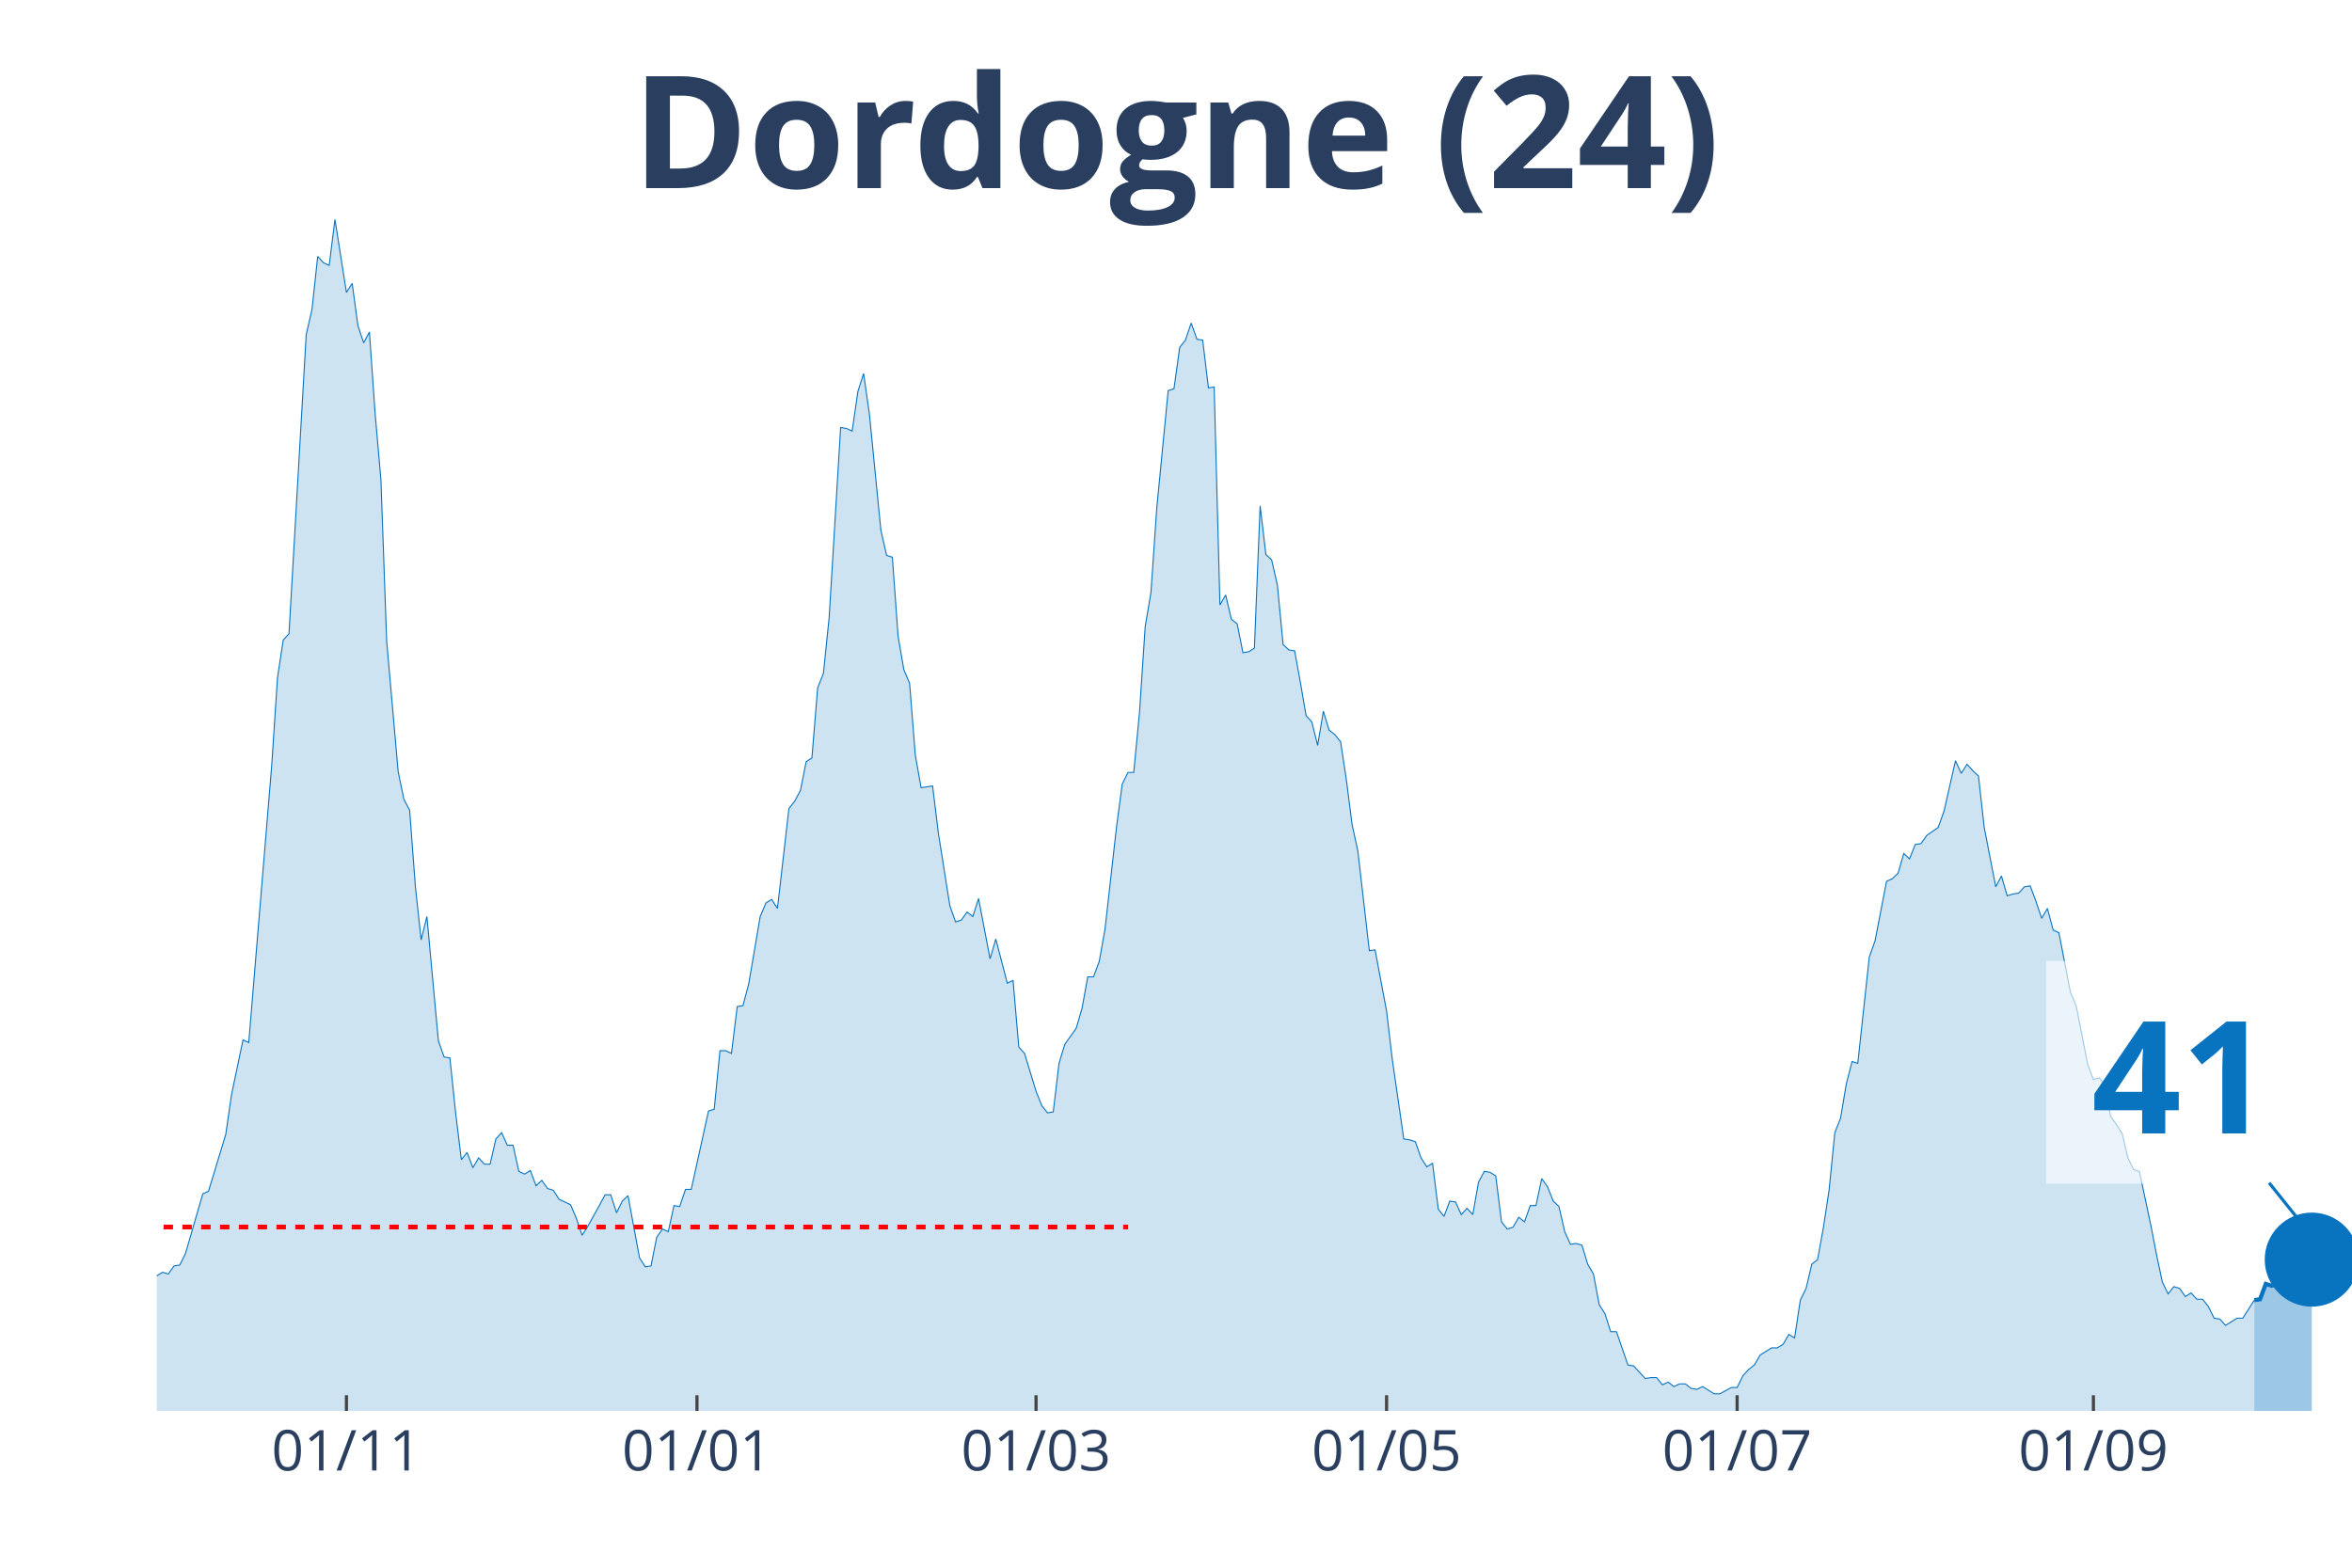
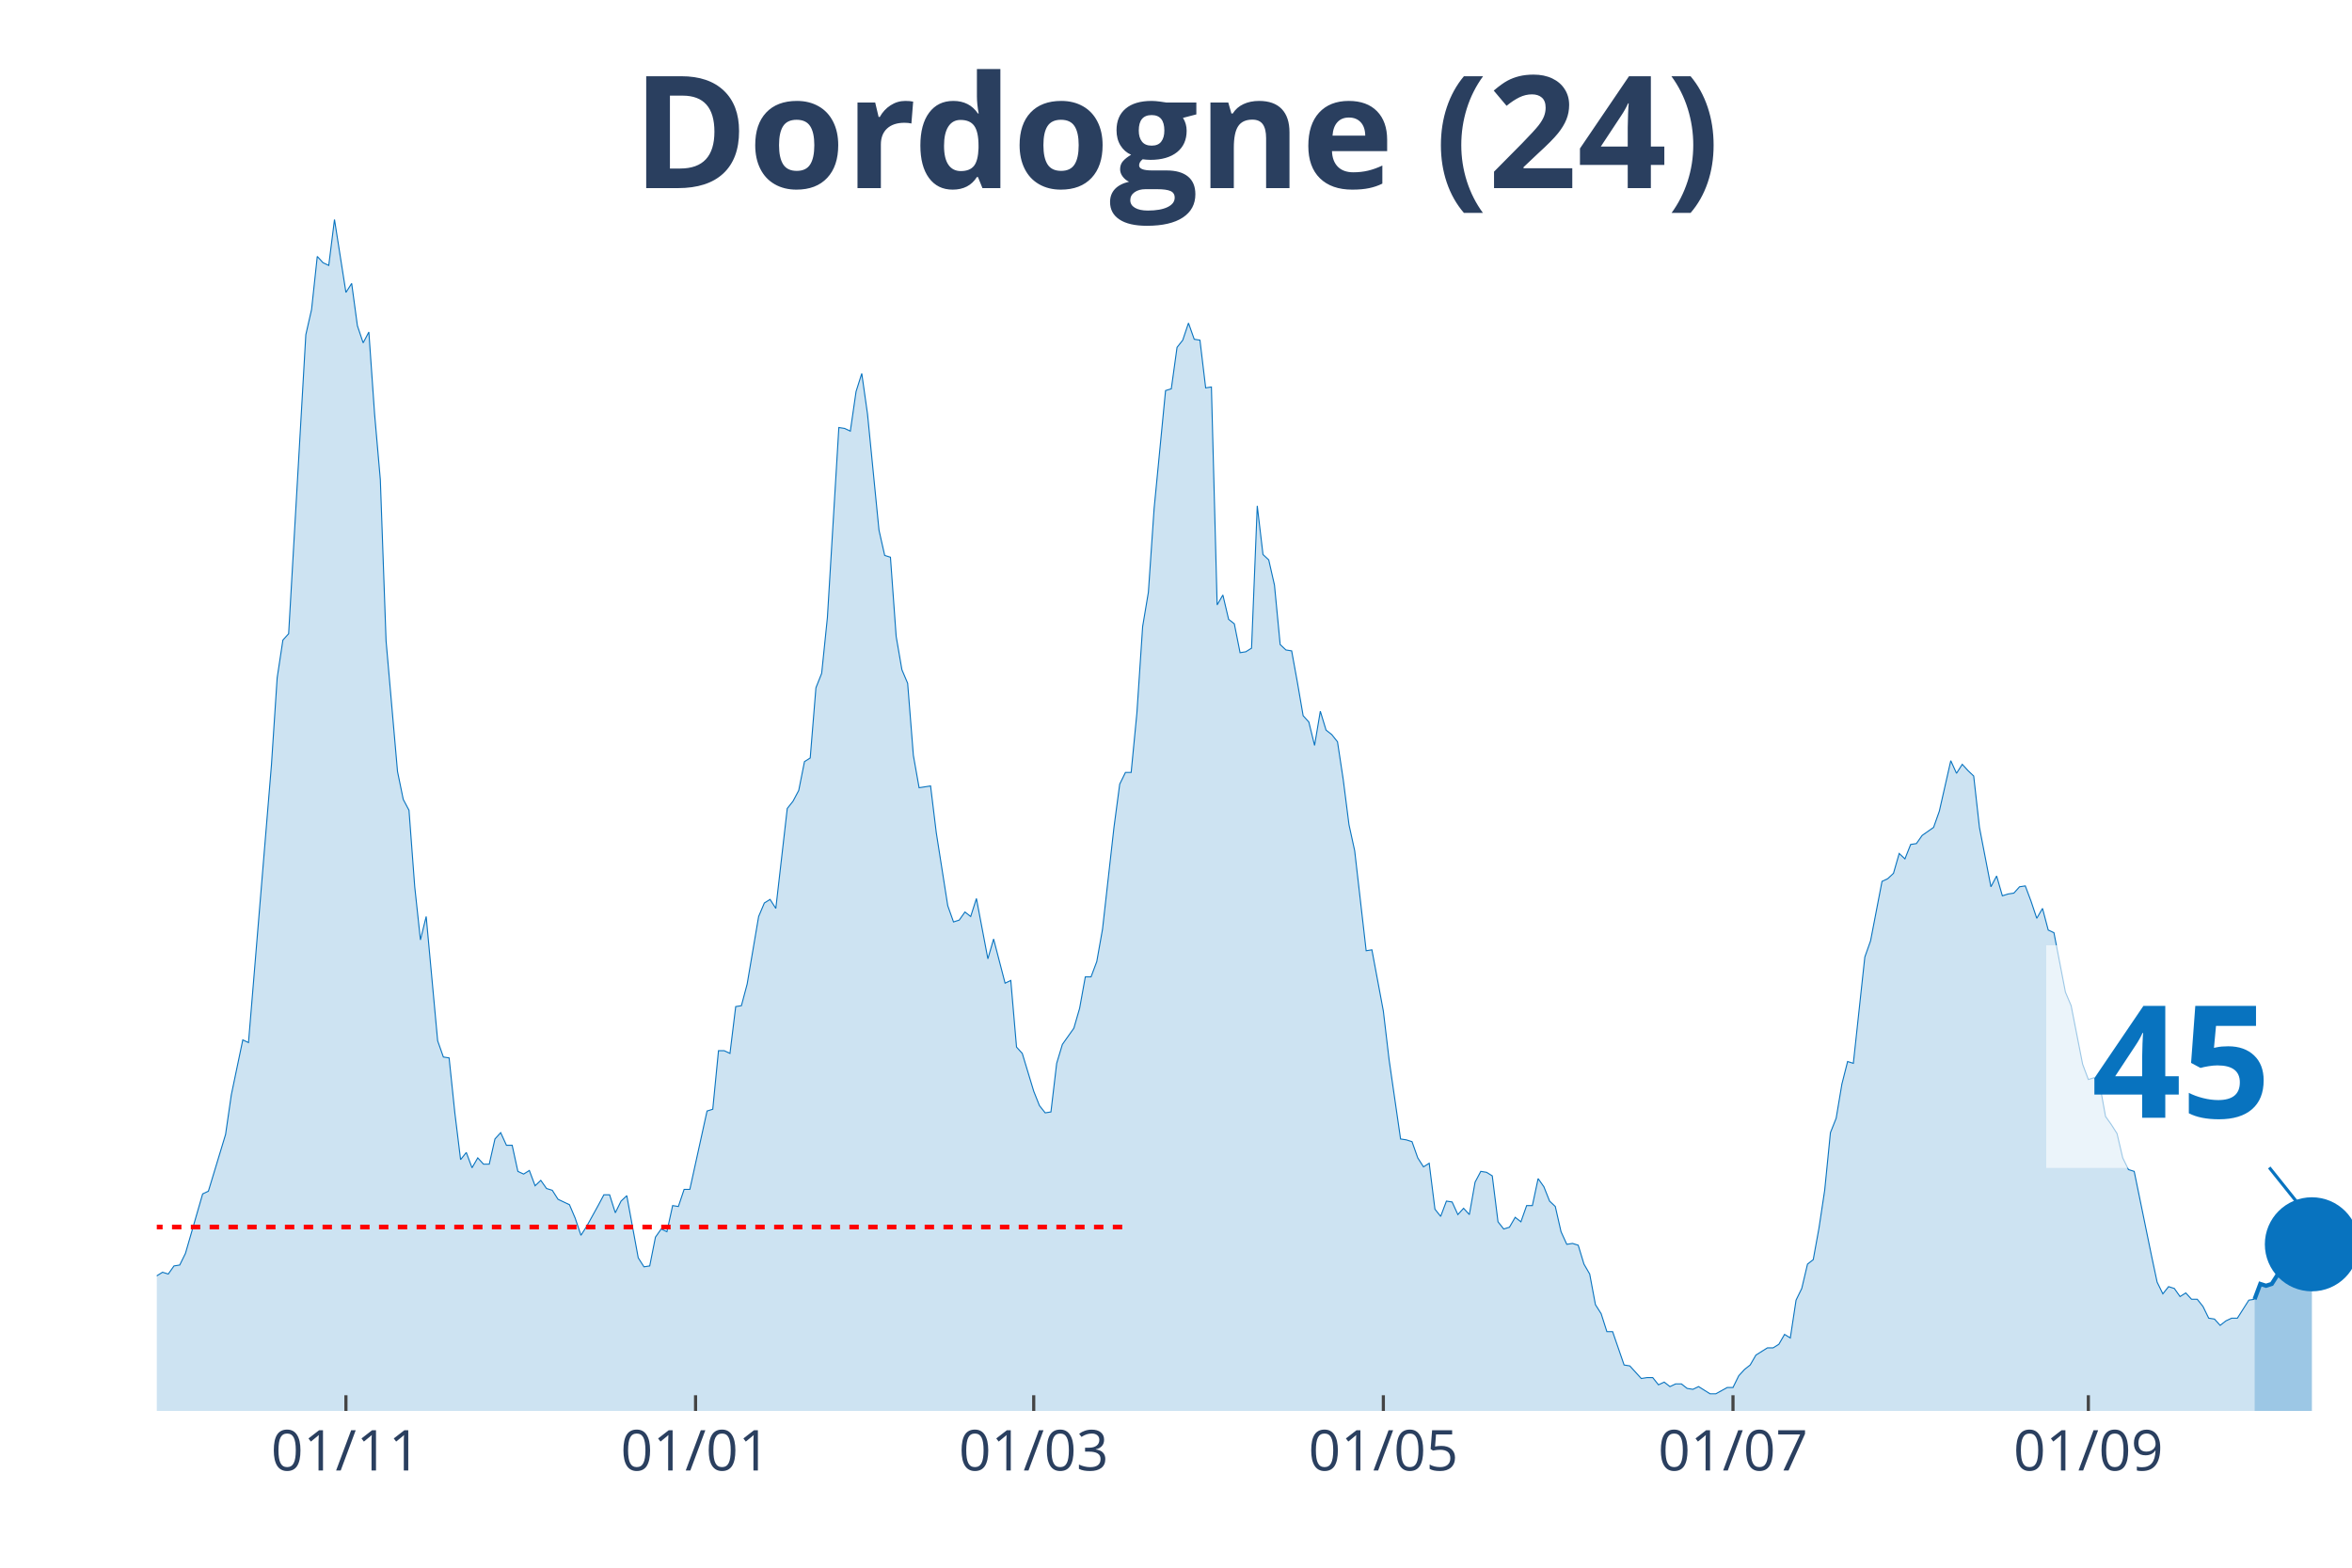
<svg xmlns="http://www.w3.org/2000/svg" class="main-svg" width="1125" height="750" style="" viewBox="0 0 750 500">
  <rect x="0" y="0" width="750" height="500" style="fill: rgb(0, 0, 0); fill-opacity: 0;" />
-   <defs id="defs-c585c2">
+   <defs id="defs-a36030">
    <g class="clips">
-       <clipPath id="clipc585c2xyplot" class="plotclip">
+       <clipPath id="clipa36030xyplot" class="plotclip">
        <rect width="700" height="380" />
      </clipPath>
-       <clipPath class="axesclip" id="clipc585c2x">
+       <clipPath class="axesclip" id="clipa36030x">
        <rect x="50" y="0" width="700" height="500" />
      </clipPath>
-       <clipPath class="axesclip" id="clipc585c2y">
+       <clipPath class="axesclip" id="clipa36030y">
        <rect x="0" y="70" width="750" height="380" />
      </clipPath>
-       <clipPath class="axesclip" id="clipc585c2xy">
+       <clipPath class="axesclip" id="clipa36030xy">
        <rect x="50" y="70" width="700" height="380" />
      </clipPath>
    </g>
    <g class="gradients" />
  </defs>
  <g class="bglayer">
    <rect class="bg" x="50" y="70" width="700" height="380" style="fill: rgb(0, 0, 0); fill-opacity: 0; stroke-width: 0;" />
  </g>
  <g class="layer-below">
    <g class="imagelayer" />
    <g class="shapelayer" />
  </g>
  <g class="cartesianlayer">
    <g class="subplot xy">
      <g class="layer-subplot">
        <g class="shapelayer" />
        <g class="imagelayer" />
      </g>
      <g class="gridlayer">
        <g class="x">
-           <path class="xgrid crisp" transform="translate(110.47,0)" d="M0,70v380" style="stroke: rgb(255, 255, 255); stroke-opacity: 1; stroke-width: 1px;" />
-           <path class="xgrid crisp" transform="translate(222.25,0)" d="M0,70v380" style="stroke: rgb(255, 255, 255); stroke-opacity: 1; stroke-width: 1px;" />
-           <path class="xgrid crisp" transform="translate(330.37,0)" d="M0,70v380" style="stroke: rgb(255, 255, 255); stroke-opacity: 1; stroke-width: 1px;" />
-           <path class="xgrid crisp" transform="translate(442.15,0)" d="M0,70v380" style="stroke: rgb(255, 255, 255); stroke-opacity: 1; stroke-width: 1px;" />
-           <path class="xgrid crisp" transform="translate(553.93,0)" d="M0,70v380" style="stroke: rgb(255, 255, 255); stroke-opacity: 1; stroke-width: 1px;" />
-           <path class="xgrid crisp" transform="translate(667.54,0)" d="M0,70v380" style="stroke: rgb(255, 255, 255); stroke-opacity: 1; stroke-width: 1px;" />
+           <path class="xgrid crisp" transform="translate(110.31,0)" d="M0,70v380" style="stroke: rgb(255, 255, 255); stroke-opacity: 1; stroke-width: 1px;" />
+           <path class="xgrid crisp" transform="translate(221.8,0)" d="M0,70v380" style="stroke: rgb(255, 255, 255); stroke-opacity: 1; stroke-width: 1px;" />
+           <path class="xgrid crisp" transform="translate(329.63,0)" d="M0,70v380" style="stroke: rgb(255, 255, 255); stroke-opacity: 1; stroke-width: 1px;" />
+           <path class="xgrid crisp" transform="translate(441.12,0)" d="M0,70v380" style="stroke: rgb(255, 255, 255); stroke-opacity: 1; stroke-width: 1px;" />
+           <path class="xgrid crisp" transform="translate(552.61,0)" d="M0,70v380" style="stroke: rgb(255, 255, 255); stroke-opacity: 1; stroke-width: 1px;" />
+           <path class="xgrid crisp" transform="translate(665.93,0)" d="M0,70v380" style="stroke: rgb(255, 255, 255); stroke-opacity: 1; stroke-width: 1px;" />
        </g>
        <g class="y" />
      </g>
      <g class="zerolinelayer" />
      <path class="xlines-below" />
      <path class="ylines-below" />
      <g class="overlines-below" />
      <g class="xaxislayer-below" />
      <g class="yaxislayer-below" />
      <g class="overaxes-below" />
-       <g class="plot" transform="translate(50, 70)" clip-path="url('#clipc585c2xyplot')">
+       <g class="plot" transform="translate(50, 70)" clip-path="url('#clipa36030xyplot')">
        <g class="scatterlayer mlayer">
-           <g class="trace scatter traced4903a" style="stroke-miterlimit: 2;">
+           <g class="trace scatter traceb3f6a0" style="stroke-miterlimit: 2;">
            <g class="fills">
              <g>
-                 <path class="js-fill" d="M668.85,380L-249.21,380L-249.21,377.99L-119.11,377.7L-117.28,377.41L-91.62,377.13L-89.79,376.55L-86.13,376.84L-84.29,373.11L-80.63,368.22L-78.8,366.21L-75.13,360.76L-73.3,360.76L-69.63,363.05L-67.8,355.87L-64.14,352.43L-62.3,352.43L-58.64,350.42L-56.81,348.12L-54.97,350.99L-53.14,347.54L-49.48,345.82L-47.64,346.11L-45.81,346.39L-43.98,340.08L-42.15,340.36L-40.31,336.92L-36.65,334.33L-34.82,334.04L-32.98,326.58L-31.15,329.16L-29.32,324.57L-27.49,323.13L-21.99,322.55L-20.16,326.86L-16.49,332.03L-14.66,336.34L-12.83,332.89L-10.99,335.48L-7.33,335.48L-5.5,332.03L-3.66,332.32L-1.83,333.76L0,336.92L1.83,335.77L3.66,336.34L5.5,333.76L7.33,333.47L9.16,329.74L14.66,310.78L16.49,309.92L21.99,291.82L23.82,279.18L27.49,261.66L29.32,262.52L36.65,174.06L38.48,146.2L40.31,134.13L42.15,132.12L47.64,36.76L49.48,28.72L51.31,11.78L53.14,13.79L54.97,14.65L56.81,0L60.47,23.27L62.3,20.39L64.14,33.89L65.97,39.35L67.8,35.9L69.63,62.04L71.47,83.01L73.3,134.42L76.96,176.07L78.8,184.97L80.63,188.42L82.46,212.83L84.29,229.78L86.13,222.31L89.79,261.95L91.62,267.12L93.46,267.41L95.29,284.93L97.12,299.86L98.95,297.57L100.79,302.45L102.62,299.29L104.45,301.3L106.28,301.3L108.12,293.26L109.95,291.25L111.78,295.27L113.61,295.27L115.45,303.6L117.28,304.46L119.11,303.31L120.94,308.19L122.77,306.47L124.61,309.06L126.44,309.63L128.27,312.5L131.94,314.23L133.77,318.53L135.6,323.99L137.43,321.12L141.1,314.51L142.93,311.07L144.76,311.07L146.6,316.81L148.43,313.08L150.26,311.35L153.93,331.17L155.76,334.04L157.59,333.76L159.42,324.57L161.26,321.98L163.09,322.84L164.92,314.51L166.75,314.8L168.59,309.34L170.42,309.34L175.92,284.35L177.75,283.78L179.58,265.11L181.41,265.11L183.25,265.97L185.08,251.04L186.91,250.75L188.74,243.85L192.41,222.31L194.24,218L196.07,216.86L197.91,219.73L201.57,187.85L203.4,185.55L205.24,182.1L207.07,172.91L208.9,171.76L210.73,149.36L212.57,144.76L214.4,126.95L218.06,66.35L219.9,66.64L221.73,67.5L223.56,54.86L225.39,49.12L227.23,62.04L230.89,99.09L232.72,107.14L234.55,107.71L236.39,132.99L238.22,143.61L240.05,147.92L241.88,170.9L243.72,181.24L247.38,180.67L249.21,195.6L252.88,218.87L254.71,224.04L256.54,223.46L258.38,220.88L260.21,222.31L262.04,216.57L265.71,235.81L267.54,229.49L271.2,243.57L273.04,242.71L274.87,263.96L276.7,265.97L280.37,278.03L282.2,282.63L284.03,284.93L285.86,284.64L287.7,269.13L289.53,263.1L293.19,257.93L295.03,251.61L296.86,241.56L298.69,241.56L300.52,236.67L302.36,226.33L306.02,193.88L307.85,180.09L309.69,176.36L311.52,176.36L313.35,157.4L315.18,129.83L317.02,118.91L318.85,92.2L322.51,54.57L324.35,54L326.18,40.79L328.01,38.49L329.84,33.03L331.68,38.2L333.51,38.49L335.34,53.71L337.17,53.42L339.01,122.93L340.84,119.77L342.67,127.53L344.5,128.96L346.34,138.16L348.17,137.87L350,136.72L351.83,91.34L353.66,106.85L355.5,108.57L357.33,116.61L359.16,135.57L360.99,137.29L362.83,137.58L364.66,147.63L366.49,158.26L368.32,160.27L370.16,167.74L371.99,156.83L373.82,162.86L375.65,164.29L377.49,166.59L379.32,178.65L381.15,193.02L382.98,201.35L386.65,233.23L388.48,232.94L392.15,252.47L393.98,267.98L397.64,293.26L399.48,293.54L401.31,294.12L403.14,299.29L404.97,302.16L406.81,301.01L408.64,315.66L410.47,317.96L412.3,313.08L414.14,313.36L415.97,317.38L417.8,315.37L419.63,317.38L421.47,307.04L423.3,303.6L425.13,303.89L426.96,305.03L428.8,319.68L430.63,321.98L432.46,321.41L434.29,318.25L436.13,319.68L437.96,314.51L439.79,314.51L441.62,305.9L443.46,308.48L445.29,313.08L447.12,314.8L448.95,322.84L450.79,326.86L452.62,326.58L454.45,327.15L456.28,333.18L458.12,336.34L459.95,346.11L461.78,348.98L463.61,354.72L465.45,354.72L469.11,365.35L470.94,365.64L474.61,369.66L476.44,369.37L478.27,369.37L480.1,371.67L481.94,370.81L483.77,372.24L485.6,371.38L487.43,371.38L489.27,372.82L491.1,373.11L492.93,372.24L494.76,373.39L496.6,374.54L498.43,374.54L502.09,372.53L503.93,372.53L505.76,368.8L507.59,366.79L509.42,365.35L511.26,362.19L514.92,359.89L516.75,359.89L518.59,358.75L520.42,355.59L522.25,356.73L524.08,344.67L525.92,340.94L527.75,333.18L529.58,331.75L531.41,321.69L533.25,309.63L535.08,291.25L536.91,286.65L538.74,275.74L540.58,268.56L542.41,269.13L546.07,235.24L547.91,230.07L551.57,211.11L553.4,210.25L555.24,208.53L557.07,202.21L558.9,203.93L560.73,199.33L562.57,199.05L564.4,196.46L568.06,193.88L569.9,188.71L573.56,172.62L575.39,176.64L577.23,173.77L579.06,175.78L580.89,177.51L582.72,193.88L586.39,212.83L588.22,209.39L590.05,215.71L591.88,215.13L593.72,214.85L595.55,212.83L597.38,212.55L599.21,217.43L601.05,222.89L602.88,219.73L604.71,226.62L606.54,227.48L610.21,246.44L612.04,250.75L615.71,269.42L617.54,274.3L619.37,273.73L621.2,276.02L623.04,286.08L624.87,288.66L626.7,291.53L628.53,299.29L630.37,303.02L632.2,303.6L635.86,320.83L637.7,330.31L639.53,338.93L641.36,342.66L643.19,340.36L645.03,340.94L646.86,343.52L648.69,342.37L650.52,344.38L652.36,344.38L654.19,346.68L656.02,350.42L657.85,350.7L659.69,352.71L663.35,350.42L665.18,350.42L668.85,344.67" style="fill: rgb(8, 115, 191); fill-opacity: 0.2; stroke-width: 0;" />
+                 <path class="js-fill" d="M668.93,380L-248.56,380L-248.56,377.99L-118.8,377.7L-116.97,377.41L-91.38,377.13L-89.56,376.55L-85.9,376.84L-84.07,373.11L-80.42,368.22L-78.59,366.21L-74.93,360.76L-73.11,360.76L-69.45,363.05L-67.62,355.87L-63.97,352.43L-62.14,352.43L-58.49,350.42L-56.66,348.12L-54.83,350.99L-53,347.54L-49.35,345.82L-47.52,346.11L-45.69,346.39L-43.86,340.08L-42.04,340.36L-40.21,336.92L-36.55,334.33L-34.73,334.04L-32.9,326.58L-31.07,329.16L-29.24,324.57L-27.42,323.13L-21.93,322.55L-20.1,326.86L-16.45,332.03L-14.62,336.34L-12.79,332.89L-10.97,335.48L-7.31,335.48L-5.48,332.03L-3.66,332.32L-1.83,333.76L0,336.92L1.83,335.77L3.66,336.34L5.48,333.76L7.31,333.47L9.14,329.74L14.62,310.78L16.45,309.92L21.93,291.82L23.76,279.18L27.42,261.66L29.24,262.52L36.55,174.06L38.38,146.2L40.21,134.13L42.04,132.12L47.52,36.76L49.35,28.72L51.17,11.78L53,13.79L54.83,14.65L56.66,0L60.31,23.27L62.14,20.39L63.97,33.89L65.8,39.35L67.62,35.9L69.45,62.04L71.28,83.01L73.11,134.42L76.76,176.07L78.59,184.97L80.42,188.42L82.25,212.83L84.07,229.78L85.9,222.31L89.56,261.95L91.38,267.12L93.21,267.41L95.04,284.93L96.87,299.86L98.69,297.57L100.52,302.45L102.35,299.29L104.18,301.3L106.01,301.3L107.83,293.26L109.66,291.25L111.49,295.27L113.32,295.27L115.14,303.6L116.97,304.46L118.8,303.31L120.63,308.19L122.45,306.47L124.28,309.06L126.11,309.63L127.94,312.5L131.59,314.23L133.42,318.53L135.25,323.99L137.08,321.12L140.73,314.51L142.56,311.07L144.39,311.07L146.21,316.81L148.04,313.08L149.87,311.35L153.52,331.17L155.35,334.04L157.18,333.76L159.01,324.57L160.84,321.98L162.66,322.84L164.49,314.51L166.32,314.8L168.15,309.34L169.97,309.34L175.46,284.35L177.28,283.78L179.11,265.11L180.94,265.11L182.77,265.97L184.6,251.04L186.42,250.75L188.25,243.85L191.91,222.31L193.73,218L195.56,216.86L197.39,219.73L201.04,187.85L202.87,185.55L204.7,182.1L206.53,172.91L208.36,171.76L210.18,149.36L212.01,144.76L213.84,126.95L217.49,66.35L219.32,66.64L221.15,67.5L222.98,54.86L224.8,49.12L226.63,62.04L230.29,99.09L232.11,107.14L233.94,107.71L235.77,132.99L237.6,143.61L239.43,147.92L241.25,170.9L243.08,181.24L246.74,180.67L248.56,195.6L252.22,218.87L254.05,224.04L255.87,223.46L257.7,220.88L259.53,222.31L261.36,216.57L265.01,235.81L266.84,229.49L270.5,243.57L272.32,242.71L274.15,263.96L275.98,265.97L279.63,278.03L281.46,282.63L283.29,284.93L285.12,284.64L286.95,269.13L288.77,263.1L292.43,257.93L294.26,251.61L296.08,241.56L297.91,241.56L299.74,236.67L301.57,226.33L305.22,193.88L307.05,180.09L308.88,176.36L310.7,176.36L312.53,157.4L314.36,129.83L316.19,118.91L318.02,92.2L321.67,54.57L323.5,54L325.33,40.79L327.15,38.49L328.98,33.03L330.81,38.2L332.64,38.49L334.46,53.71L336.29,53.42L338.12,122.93L339.95,119.77L341.78,127.53L343.6,128.96L345.43,138.16L347.26,137.87L349.09,136.72L350.91,91.34L352.74,106.85L354.57,108.57L356.4,116.61L358.22,135.57L360.05,137.29L361.88,137.58L363.71,147.63L365.54,158.26L367.36,160.27L369.19,167.74L371.02,156.83L372.85,162.86L374.67,164.29L376.5,166.59L378.33,178.65L380.16,193.02L381.98,201.35L385.64,233.23L387.47,232.94L391.12,252.47L392.95,267.98L396.61,293.26L398.43,293.54L400.26,294.12L402.09,299.29L403.92,302.16L405.74,301.01L407.57,315.66L409.4,317.96L411.23,313.08L413.05,313.36L414.88,317.38L416.71,315.37L418.54,317.38L420.37,307.04L422.19,303.6L424.02,303.89L425.85,305.03L427.68,319.68L429.5,321.98L431.33,321.41L433.16,318.25L434.99,319.68L436.81,314.51L438.64,314.51L440.47,305.9L442.3,308.48L444.13,313.08L445.95,314.8L447.78,322.84L449.61,326.86L451.44,326.58L453.26,327.15L455.09,333.18L456.92,336.34L458.75,346.11L460.57,348.98L462.4,354.72L464.23,354.72L467.89,365.35L469.71,365.64L473.37,369.66L475.2,369.37L477.02,369.37L478.85,371.67L480.68,370.81L482.51,372.24L484.33,371.38L486.16,371.38L487.99,372.82L489.82,373.11L491.64,372.24L493.47,373.39L495.3,374.54L497.13,374.54L500.78,372.53L502.61,372.53L504.44,368.8L506.27,366.79L508.09,365.35L509.92,362.19L513.58,359.89L515.4,359.89L517.23,358.75L519.06,355.59L520.89,356.73L522.72,344.67L524.54,340.94L526.37,333.18L528.2,331.75L530.03,321.69L531.85,309.63L533.68,291.25L535.51,286.65L537.34,275.74L539.16,268.56L540.99,269.13L544.65,235.24L546.48,230.07L550.13,211.11L551.96,210.25L553.79,208.53L555.61,202.21L557.44,203.93L559.27,199.33L561.1,199.05L562.92,196.46L566.58,193.88L568.41,188.71L572.06,172.62L573.89,176.64L575.72,173.77L577.55,175.78L579.37,177.51L581.2,193.88L584.86,212.83L586.68,209.39L588.51,215.71L590.34,215.13L592.17,214.85L593.99,212.83L595.82,212.55L597.65,217.43L599.48,222.89L601.31,219.73L603.13,226.62L604.96,227.48L608.62,246.44L610.44,250.75L614.1,269.42L615.93,274.3L617.75,273.73L619.58,276.02L621.41,286.08L623.24,288.66L625.07,291.53L626.89,299.29L628.72,303.02L630.55,303.6L636.03,330.31L637.86,338.93L639.69,342.66L641.51,340.36L643.34,340.94L645.17,343.52L647,342.37L648.83,344.38L650.65,344.38L652.48,346.68L654.31,350.42L656.14,350.7L657.96,352.71L659.79,351.28L661.62,350.42L663.45,350.42L667.1,344.67L668.93,344.38" style="fill: rgb(8, 115, 191); fill-opacity: 0.2; stroke-width: 0;" />
              </g>
            </g>
            <g class="errorbars" />
            <g class="lines">
-               <path class="js-line" d="M-249.21,377.99L-119.11,377.7L-117.28,377.41L-91.62,377.13L-89.79,376.55L-86.13,376.84L-84.29,373.11L-80.63,368.22L-78.8,366.21L-75.13,360.76L-73.3,360.76L-69.63,363.05L-67.8,355.87L-64.14,352.43L-62.3,352.43L-58.64,350.42L-56.81,348.12L-54.97,350.99L-53.14,347.54L-49.48,345.82L-47.64,346.11L-45.81,346.39L-43.98,340.08L-42.15,340.36L-40.31,336.92L-36.65,334.33L-34.82,334.04L-32.98,326.58L-31.15,329.16L-29.32,324.57L-27.49,323.13L-21.99,322.55L-20.16,326.86L-16.49,332.03L-14.66,336.34L-12.83,332.89L-10.99,335.48L-7.33,335.48L-5.5,332.03L-3.66,332.32L-1.83,333.76L0,336.92L1.83,335.77L3.66,336.34L5.5,333.76L7.33,333.47L9.16,329.74L14.66,310.78L16.49,309.92L21.99,291.82L23.82,279.18L27.49,261.66L29.32,262.52L36.65,174.06L38.48,146.2L40.31,134.13L42.15,132.12L47.64,36.76L49.48,28.72L51.31,11.78L53.14,13.79L54.97,14.65L56.81,0L60.47,23.27L62.3,20.39L64.14,33.89L65.97,39.35L67.8,35.9L69.63,62.04L71.47,83.01L73.3,134.42L76.96,176.07L78.8,184.97L80.63,188.42L82.46,212.83L84.29,229.78L86.13,222.31L89.79,261.95L91.62,267.12L93.46,267.41L95.29,284.93L97.12,299.86L98.95,297.57L100.79,302.45L102.62,299.29L104.45,301.3L106.28,301.3L108.12,293.26L109.95,291.25L111.78,295.27L113.61,295.27L115.45,303.6L117.28,304.46L119.11,303.31L120.94,308.19L122.77,306.47L124.61,309.06L126.44,309.63L128.27,312.5L131.94,314.23L133.77,318.53L135.6,323.99L137.43,321.12L141.1,314.51L142.93,311.07L144.76,311.07L146.6,316.81L148.43,313.08L150.26,311.35L153.93,331.17L155.76,334.04L157.59,333.76L159.42,324.57L161.26,321.98L163.09,322.84L164.92,314.51L166.75,314.8L168.59,309.34L170.42,309.34L175.92,284.35L177.75,283.78L179.58,265.11L181.41,265.11L183.25,265.97L185.08,251.04L186.91,250.75L188.74,243.85L192.41,222.31L194.24,218L196.07,216.86L197.91,219.73L201.57,187.85L203.4,185.55L205.24,182.1L207.07,172.91L208.9,171.76L210.73,149.36L212.57,144.76L214.4,126.95L218.06,66.35L219.9,66.64L221.73,67.5L223.56,54.86L225.39,49.12L227.23,62.04L230.89,99.09L232.72,107.14L234.55,107.71L236.39,132.99L238.22,143.61L240.05,147.92L241.88,170.9L243.72,181.24L247.38,180.67L249.21,195.6L252.88,218.87L254.71,224.04L256.54,223.46L258.38,220.88L260.21,222.31L262.04,216.57L265.71,235.81L267.54,229.49L271.2,243.57L273.04,242.71L274.87,263.96L276.7,265.97L280.37,278.03L282.2,282.63L284.03,284.93L285.86,284.64L287.7,269.13L289.53,263.1L293.19,257.93L295.03,251.61L296.86,241.56L298.69,241.56L300.52,236.67L302.36,226.33L306.02,193.88L307.85,180.09L309.69,176.36L311.52,176.36L313.35,157.4L315.18,129.83L317.02,118.91L318.85,92.2L322.51,54.57L324.35,54L326.18,40.79L328.01,38.49L329.84,33.03L331.68,38.2L333.51,38.49L335.34,53.71L337.17,53.42L339.01,122.93L340.84,119.77L342.67,127.53L344.5,128.96L346.34,138.16L348.17,137.87L350,136.72L351.83,91.34L353.66,106.85L355.5,108.57L357.33,116.61L359.16,135.57L360.99,137.29L362.83,137.58L364.66,147.63L366.49,158.26L368.32,160.27L370.16,167.74L371.99,156.83L373.82,162.86L375.65,164.29L377.49,166.59L379.32,178.65L381.15,193.02L382.98,201.35L386.65,233.23L388.48,232.94L392.15,252.47L393.98,267.98L397.64,293.26L399.48,293.54L401.31,294.12L403.14,299.29L404.97,302.16L406.81,301.01L408.64,315.66L410.47,317.96L412.3,313.08L414.14,313.36L415.97,317.38L417.8,315.37L419.63,317.38L421.47,307.04L423.3,303.6L425.13,303.89L426.96,305.03L428.8,319.68L430.63,321.98L432.46,321.41L434.29,318.25L436.13,319.68L437.96,314.51L439.79,314.51L441.62,305.9L443.46,308.48L445.29,313.08L447.12,314.8L448.95,322.84L450.79,326.86L452.62,326.58L454.45,327.15L456.28,333.18L458.12,336.34L459.95,346.11L461.78,348.98L463.61,354.72L465.45,354.72L469.11,365.35L470.94,365.64L474.61,369.66L476.44,369.37L478.27,369.37L480.1,371.67L481.94,370.81L483.77,372.24L485.6,371.38L487.43,371.38L489.27,372.82L491.1,373.11L492.93,372.24L494.76,373.39L496.6,374.54L498.43,374.54L502.09,372.53L503.93,372.53L505.76,368.8L507.59,366.79L509.42,365.35L511.26,362.19L514.92,359.89L516.75,359.89L518.59,358.75L520.42,355.59L522.25,356.73L524.08,344.67L525.92,340.94L527.75,333.18L529.58,331.75L531.41,321.69L533.25,309.63L535.08,291.25L536.91,286.65L538.74,275.74L540.58,268.56L542.41,269.13L546.07,235.24L547.91,230.07L551.57,211.11L553.4,210.25L555.24,208.53L557.07,202.21L558.9,203.93L560.73,199.33L562.57,199.05L564.4,196.46L568.06,193.88L569.9,188.71L573.56,172.62L575.39,176.64L577.23,173.77L579.06,175.78L580.89,177.51L582.72,193.88L586.39,212.83L588.22,209.39L590.05,215.71L591.88,215.13L593.72,214.85L595.55,212.83L597.38,212.55L599.21,217.43L601.05,222.89L602.88,219.73L604.71,226.62L606.54,227.48L610.21,246.44L612.04,250.75L615.71,269.42L617.54,274.3L619.37,273.73L621.2,276.02L623.04,286.08L624.87,288.66L626.7,291.53L628.53,299.29L630.37,303.02L632.2,303.6L635.86,320.83L637.7,330.31L639.53,338.93L641.36,342.66L643.19,340.36L645.03,340.94L646.86,343.52L648.69,342.37L650.52,344.38L652.36,344.38L654.19,346.68L656.02,350.42L657.85,350.7L659.69,352.71L663.35,350.42L665.18,350.42L668.85,344.67" style="vector-effect: non-scaling-stroke; fill: none; stroke: rgb(8, 115, 191); stroke-opacity: 1; stroke-width: 0.5px; opacity: 1;" />
+               <path class="js-line" d="M-248.56,377.99L-118.8,377.7L-116.97,377.41L-91.38,377.13L-89.56,376.55L-85.9,376.84L-84.07,373.11L-80.42,368.22L-78.59,366.21L-74.93,360.76L-73.11,360.76L-69.45,363.05L-67.62,355.87L-63.97,352.43L-62.14,352.43L-58.49,350.42L-56.66,348.12L-54.83,350.99L-53,347.54L-49.35,345.82L-47.52,346.11L-45.69,346.39L-43.86,340.08L-42.04,340.36L-40.21,336.92L-36.55,334.33L-34.73,334.04L-32.9,326.58L-31.07,329.16L-29.24,324.57L-27.42,323.13L-21.93,322.55L-20.1,326.86L-16.45,332.03L-14.62,336.34L-12.79,332.89L-10.97,335.48L-7.31,335.48L-5.48,332.03L-3.66,332.32L-1.83,333.76L0,336.92L1.83,335.77L3.66,336.34L5.48,333.76L7.31,333.47L9.14,329.74L14.62,310.78L16.45,309.92L21.93,291.82L23.76,279.18L27.42,261.66L29.24,262.52L36.55,174.06L38.38,146.2L40.21,134.13L42.04,132.12L47.52,36.76L49.35,28.72L51.17,11.78L53,13.79L54.83,14.65L56.66,0L60.31,23.27L62.14,20.39L63.97,33.89L65.8,39.35L67.62,35.9L69.45,62.04L71.28,83.01L73.11,134.42L76.76,176.07L78.59,184.97L80.42,188.42L82.25,212.83L84.07,229.78L85.9,222.31L89.56,261.95L91.38,267.12L93.21,267.41L95.04,284.93L96.87,299.86L98.69,297.57L100.52,302.45L102.35,299.29L104.18,301.3L106.01,301.3L107.83,293.26L109.66,291.25L111.49,295.27L113.32,295.27L115.14,303.6L116.97,304.46L118.8,303.31L120.63,308.19L122.45,306.47L124.28,309.06L126.11,309.63L127.94,312.5L131.59,314.23L133.42,318.53L135.25,323.99L137.08,321.12L140.73,314.51L142.56,311.07L144.39,311.07L146.21,316.81L148.04,313.08L149.87,311.35L153.52,331.17L155.35,334.04L157.18,333.76L159.01,324.57L160.84,321.98L162.66,322.84L164.49,314.51L166.32,314.8L168.15,309.34L169.97,309.34L175.46,284.35L177.28,283.78L179.11,265.11L180.94,265.11L182.77,265.97L184.6,251.04L186.42,250.75L188.25,243.85L191.91,222.31L193.73,218L195.56,216.86L197.39,219.73L201.04,187.85L202.87,185.55L204.7,182.1L206.53,172.91L208.36,171.76L210.18,149.36L212.01,144.76L213.84,126.95L217.49,66.35L219.32,66.64L221.15,67.5L222.98,54.86L224.8,49.12L226.63,62.04L230.29,99.09L232.11,107.14L233.94,107.71L235.77,132.99L237.6,143.61L239.43,147.92L241.25,170.9L243.08,181.24L246.74,180.67L248.56,195.6L252.22,218.87L254.05,224.04L255.87,223.46L257.7,220.88L259.53,222.31L261.36,216.57L265.01,235.81L266.84,229.49L270.5,243.57L272.32,242.71L274.15,263.96L275.98,265.97L279.63,278.03L281.46,282.63L283.29,284.93L285.12,284.64L286.95,269.13L288.77,263.1L292.43,257.93L294.26,251.61L296.08,241.56L297.91,241.56L299.74,236.67L301.57,226.33L305.22,193.88L307.05,180.09L308.88,176.36L310.7,176.36L312.53,157.4L314.36,129.83L316.19,118.91L318.02,92.2L321.67,54.57L323.5,54L325.33,40.79L327.15,38.49L328.98,33.03L330.81,38.2L332.64,38.49L334.46,53.71L336.29,53.42L338.12,122.93L339.95,119.77L341.78,127.53L343.6,128.96L345.43,138.16L347.26,137.87L349.09,136.72L350.91,91.34L352.74,106.85L354.57,108.57L356.4,116.61L358.22,135.57L360.05,137.29L361.88,137.58L363.71,147.63L365.54,158.26L367.36,160.27L369.19,167.74L371.02,156.83L372.85,162.86L374.67,164.29L376.5,166.59L378.33,178.65L380.16,193.02L381.98,201.35L385.64,233.23L387.47,232.94L391.12,252.47L392.95,267.98L396.61,293.26L398.43,293.54L400.26,294.12L402.09,299.29L403.92,302.16L405.74,301.01L407.57,315.66L409.4,317.96L411.23,313.08L413.05,313.36L414.88,317.38L416.71,315.37L418.54,317.38L420.37,307.04L422.19,303.6L424.02,303.89L425.85,305.03L427.68,319.68L429.5,321.98L431.33,321.41L433.16,318.25L434.99,319.68L436.81,314.51L438.64,314.51L440.47,305.9L442.3,308.48L444.13,313.08L445.95,314.8L447.78,322.84L449.61,326.86L451.44,326.58L453.26,327.15L455.09,333.18L456.92,336.34L458.75,346.11L460.57,348.98L462.4,354.72L464.23,354.72L467.89,365.35L469.71,365.64L473.37,369.66L475.2,369.37L477.02,369.37L478.85,371.67L480.68,370.81L482.51,372.24L484.33,371.38L486.16,371.38L487.99,372.82L489.82,373.11L491.64,372.24L493.47,373.39L495.3,374.54L497.13,374.54L500.78,372.53L502.61,372.53L504.44,368.8L506.27,366.79L508.09,365.35L509.92,362.19L513.58,359.89L515.4,359.89L517.23,358.75L519.06,355.59L520.89,356.73L522.72,344.67L524.54,340.94L526.37,333.18L528.2,331.75L530.03,321.69L531.85,309.63L533.68,291.25L535.51,286.65L537.34,275.74L539.16,268.56L540.99,269.13L544.65,235.24L546.48,230.07L550.13,211.11L551.96,210.25L553.79,208.53L555.61,202.21L557.44,203.93L559.27,199.33L561.1,199.05L562.92,196.46L566.58,193.88L568.41,188.71L572.06,172.62L573.89,176.64L575.72,173.77L577.55,175.78L579.37,177.51L581.2,193.88L584.86,212.83L586.68,209.39L588.51,215.71L590.34,215.13L592.17,214.85L593.99,212.83L595.82,212.55L597.65,217.43L599.48,222.89L601.31,219.73L603.13,226.62L604.96,227.48L608.62,246.44L610.44,250.75L614.1,269.42L615.93,274.3L617.75,273.73L619.58,276.02L621.41,286.08L623.24,288.66L625.07,291.53L626.89,299.29L628.72,303.02L630.55,303.6L636.03,330.31L637.86,338.93L639.69,342.66L641.51,340.36L643.34,340.94L645.17,343.52L647,342.37L648.83,344.38L650.65,344.38L652.48,346.68L654.31,350.42L656.14,350.7L657.96,352.71L659.79,351.28L661.62,350.42L663.45,350.42L667.1,344.67L668.93,344.38" style="vector-effect: non-scaling-stroke; fill: none; stroke: rgb(8, 115, 191); stroke-opacity: 1; stroke-width: 0.5px; opacity: 1;" />
            </g>
            <g class="points" />
            <g class="text" />
          </g>
-           <g class="trace scatter trace94470d" style="stroke-miterlimit: 2;">
+           <g class="trace scatter trace5708e4" style="stroke-miterlimit: 2;">
            <g class="fills">
              <g>
-                 <path class="js-fill" d="M687.17,380L668.85,380L668.85,344.67L670.68,344.38L672.51,339.5L674.35,340.08L676.18,339.5L678.01,336.63L679.84,335.19L681.68,336.05L683.51,336.05L687.17,331.75" style="fill: rgb(8, 115, 191); fill-opacity: 0.4; stroke-width: 0;" />
+                 <path class="js-fill" d="M687.21,380L668.93,380L668.93,344.38L670.76,339.5L672.58,340.08L674.41,339.5L676.24,336.63L678.07,335.19L679.9,336.05L681.72,336.05L683.55,334.04L685.38,331.46L687.21,326.86" style="fill: rgb(8, 115, 191); fill-opacity: 0.4; stroke-width: 0;" />
              </g>
            </g>
            <g class="errorbars" />
            <g class="lines">
-               <path class="js-line" d="M668.85,344.67L670.68,344.38L672.51,339.5L674.35,340.08L676.18,339.5L678.01,336.63L679.84,335.19L681.68,336.05L683.51,336.05L687.17,331.75" style="vector-effect: non-scaling-stroke; fill: none; stroke: rgb(8, 115, 191); stroke-opacity: 1; stroke-width: 2px; opacity: 1;" />
+               <path class="js-line" d="M668.93,344.38L670.76,339.5L672.58,340.08L674.41,339.5L676.24,336.63L678.07,335.19L679.9,336.05L681.72,336.05L683.55,334.04L685.38,331.46L687.21,326.86" style="vector-effect: non-scaling-stroke; fill: none; stroke: rgb(8, 115, 191); stroke-opacity: 1; stroke-width: 2px; opacity: 1;" />
            </g>
            <g class="points" />
            <g class="text" />
          </g>
-           <g class="trace scatter trace17824c" style="stroke-miterlimit: 2; opacity: 1;">
+           <g class="trace scatter traceb4abc1" style="stroke-miterlimit: 2; opacity: 1;">
            <g class="fills" />
            <g class="errorbars" />
            <g class="lines" />
            <g class="points">
-               <path class="point" transform="translate(687.17,331.75)" d="M15,0A15,15 0 1,1 0,-15A15,15 0 0,1 15,0Z" style="opacity: 1; stroke-width: 0px; fill: rgb(8, 115, 191); fill-opacity: 1;" />
+               <path class="point" transform="translate(687.21,326.86)" d="M15,0A15,15 0 1,1 0,-15A15,15 0 0,1 15,0Z" style="opacity: 1; stroke-width: 0px; fill: rgb(8, 115, 191); fill-opacity: 1;" />
            </g>
            <g class="text" />
          </g>
        </g>
      </g>
      <g class="overplot" />
      <path class="xlines-above crisp" style="fill: none; stroke-width: 1px; stroke: rgb(0, 0, 0); stroke-opacity: 0;" d="" />
      <path class="ylines-above crisp" style="fill: none;" d="M0,0" />
      <g class="overlines-above" />
      <g class="xaxislayer-above">
-         <path class="xtick ticks crisp" d="M0,450v-5" transform="translate(110.47,0)" style="stroke: rgb(68, 68, 68); stroke-opacity: 1; stroke-width: 1px;" />
-         <path class="xtick ticks crisp" d="M0,450v-5" transform="translate(222.25,0)" style="stroke: rgb(68, 68, 68); stroke-opacity: 1; stroke-width: 1px;" />
-         <path class="xtick ticks crisp" d="M0,450v-5" transform="translate(330.37,0)" style="stroke: rgb(68, 68, 68); stroke-opacity: 1; stroke-width: 1px;" />
-         <path class="xtick ticks crisp" d="M0,450v-5" transform="translate(442.15,0)" style="stroke: rgb(68, 68, 68); stroke-opacity: 1; stroke-width: 1px;" />
-         <path class="xtick ticks crisp" d="M0,450v-5" transform="translate(553.93,0)" style="stroke: rgb(68, 68, 68); stroke-opacity: 1; stroke-width: 1px;" />
-         <path class="xtick ticks crisp" d="M0,450v-5" transform="translate(667.54,0)" style="stroke: rgb(68, 68, 68); stroke-opacity: 1; stroke-width: 1px;" />
+         <path class="xtick ticks crisp" d="M0,450v-5" transform="translate(110.31,0)" style="stroke: rgb(68, 68, 68); stroke-opacity: 1; stroke-width: 1px;" />
+         <path class="xtick ticks crisp" d="M0,450v-5" transform="translate(221.8,0)" style="stroke: rgb(68, 68, 68); stroke-opacity: 1; stroke-width: 1px;" />
+         <path class="xtick ticks crisp" d="M0,450v-5" transform="translate(329.63,0)" style="stroke: rgb(68, 68, 68); stroke-opacity: 1; stroke-width: 1px;" />
+         <path class="xtick ticks crisp" d="M0,450v-5" transform="translate(441.12,0)" style="stroke: rgb(68, 68, 68); stroke-opacity: 1; stroke-width: 1px;" />
+         <path class="xtick ticks crisp" d="M0,450v-5" transform="translate(552.61,0)" style="stroke: rgb(68, 68, 68); stroke-opacity: 1; stroke-width: 1px;" />
+         <path class="xtick ticks crisp" d="M0,450v-5" transform="translate(665.93,0)" style="stroke: rgb(68, 68, 68); stroke-opacity: 1; stroke-width: 1px;" />
        <g class="xtick">
-           <text text-anchor="middle" x="0" y="469" transform="translate(110.47,0)" style="font-family: 'Open Sans', verdana, arial, sans-serif; font-size: 18px; fill: rgb(42, 63, 95); fill-opacity: 1; white-space: pre;">01/11</text>
+           <text text-anchor="middle" x="0" y="469" transform="translate(110.31,0)" style="font-family: 'Open Sans', verdana, arial, sans-serif; font-size: 18px; fill: rgb(42, 63, 95); fill-opacity: 1; white-space: pre;">01/11</text>
        </g>
        <g class="xtick">
-           <text text-anchor="middle" x="0" y="469" transform="translate(222.25,0)" style="font-family: 'Open Sans', verdana, arial, sans-serif; font-size: 18px; fill: rgb(42, 63, 95); fill-opacity: 1; white-space: pre;">01/01</text>
+           <text text-anchor="middle" x="0" y="469" transform="translate(221.8,0)" style="font-family: 'Open Sans', verdana, arial, sans-serif; font-size: 18px; fill: rgb(42, 63, 95); fill-opacity: 1; white-space: pre;">01/01</text>
        </g>
        <g class="xtick">
-           <text text-anchor="middle" x="0" y="469" transform="translate(330.37,0)" style="font-family: 'Open Sans', verdana, arial, sans-serif; font-size: 18px; fill: rgb(42, 63, 95); fill-opacity: 1; white-space: pre;">01/03</text>
+           <text text-anchor="middle" x="0" y="469" transform="translate(329.63,0)" style="font-family: 'Open Sans', verdana, arial, sans-serif; font-size: 18px; fill: rgb(42, 63, 95); fill-opacity: 1; white-space: pre;">01/03</text>
        </g>
        <g class="xtick">
-           <text text-anchor="middle" x="0" y="469" transform="translate(442.15,0)" style="font-family: 'Open Sans', verdana, arial, sans-serif; font-size: 18px; fill: rgb(42, 63, 95); fill-opacity: 1; white-space: pre;">01/05</text>
+           <text text-anchor="middle" x="0" y="469" transform="translate(441.12,0)" style="font-family: 'Open Sans', verdana, arial, sans-serif; font-size: 18px; fill: rgb(42, 63, 95); fill-opacity: 1; white-space: pre;">01/05</text>
        </g>
        <g class="xtick">
-           <text text-anchor="middle" x="0" y="469" transform="translate(553.93,0)" style="font-family: 'Open Sans', verdana, arial, sans-serif; font-size: 18px; fill: rgb(42, 63, 95); fill-opacity: 1; white-space: pre;">01/07</text>
+           <text text-anchor="middle" x="0" y="469" transform="translate(552.61,0)" style="font-family: 'Open Sans', verdana, arial, sans-serif; font-size: 18px; fill: rgb(42, 63, 95); fill-opacity: 1; white-space: pre;">01/07</text>
        </g>
        <g class="xtick">
-           <text text-anchor="middle" x="0" y="469" transform="translate(667.54,0)" style="font-family: 'Open Sans', verdana, arial, sans-serif; font-size: 18px; fill: rgb(42, 63, 95); fill-opacity: 1; white-space: pre;">01/09</text>
+           <text text-anchor="middle" x="0" y="469" transform="translate(665.93,0)" style="font-family: 'Open Sans', verdana, arial, sans-serif; font-size: 18px; fill: rgb(42, 63, 95); fill-opacity: 1; white-space: pre;">01/09</text>
        </g>
      </g>
      <g class="yaxislayer-above" />
      <g class="overaxes-above" />
    </g>
  </g>
  <g class="polarlayer" />
  <g class="ternarylayer" />
  <g class="geolayer" />
  <g class="funnelarealayer" />
  <g class="pielayer" />
  <g class="treemaplayer" />
  <g class="sunburstlayer" />
  <g class="glimages" />
-   <defs id="topdefs-c585c2">
+   <defs id="topdefs-a36030">
    <g class="clips" />
  </defs>
  <g class="layer-above">
    <g class="imagelayer" />
    <g class="shapelayer">
-       <path data-index="0" fill-rule="evenodd" d="M-979.84,391.35L359.69,391.35" clip-path="url('#clipc585c2xy')" style="opacity: 1; stroke: rgb(255, 0, 0); stroke-opacity: 1; fill: rgb(0, 0, 0); fill-opacity: 0; stroke-dasharray: 3px, 3px; stroke-width: 1.5px;" />
+       <path data-index="0" fill-rule="evenodd" d="M-977.15,391.35L358.88,391.35" clip-path="url('#clipa36030xy')" style="opacity: 1; stroke: rgb(255, 0, 0); stroke-opacity: 1; fill: rgb(0, 0, 0); fill-opacity: 0; stroke-dasharray: 3px, 3px; stroke-width: 1.5px;" />
    </g>
  </g>
  <g class="infolayer">
    <g class="g-gtitle">
      <text class="gtitle" x="375" y="25" text-anchor="middle" dy="0.7em" style="font-family: 'Open Sans', verdana, arial, sans-serif; font-size: 50px; fill: rgb(42, 63, 95); opacity: 1; font-weight: normal; white-space: pre;">
        <tspan style="font-weight:bold">Dordogne (24)</tspan>
      </text>
    </g>
    <g class="g-xtitle" />
    <g class="annotation" data-index="0" style="opacity: 1;">
-       <g class="annotation-text-g" transform="rotate(0,695.17,341.75)">
-         <g class="cursor-pointer" transform="translate(652, 306)">
+       <g class="annotation-text-g" transform="rotate(0,695.21,336.86)">
+         <g class="cursor-pointer" transform="translate(652, 301)">
          <rect class="bg" x="0.5" y="0.5" width="86" height="71" style="stroke-width: 1px; stroke: rgb(0, 0, 0); stroke-opacity: 0; fill: rgb(255, 255, 255); fill-opacity: 0.6;" />
          <text class="annotation-text" text-anchor="middle" x="43.531" y="55.5" style="font-family: 'Open Sans', verdana, arial, sans-serif; font-size: 50px; fill: rgb(8, 115, 191); fill-opacity: 1; white-space: pre;">
-             <tspan style="font-weight:bold">41 </tspan>
+             <tspan style="font-weight:bold">45 </tspan>
          </text>
        </g>
      </g>
      <g class="annotation-arrow-g" style="opacity: 1;">
-         <path d="M723.57,377.25L735.17,391.75" style="stroke-width: 1px; stroke: rgb(8, 115, 191); stroke-opacity: 1; stroke-dasharray: 0px, 0px, 18.569px, 18.569px;" />
+         <path d="M723.61,372.36L735.21,386.86" style="stroke-width: 1px; stroke: rgb(8, 115, 191); stroke-opacity: 1; stroke-dasharray: 0px, 0px, 18.569px, 18.569px;" />
      </g>
    </g>
  </g>
</svg>
